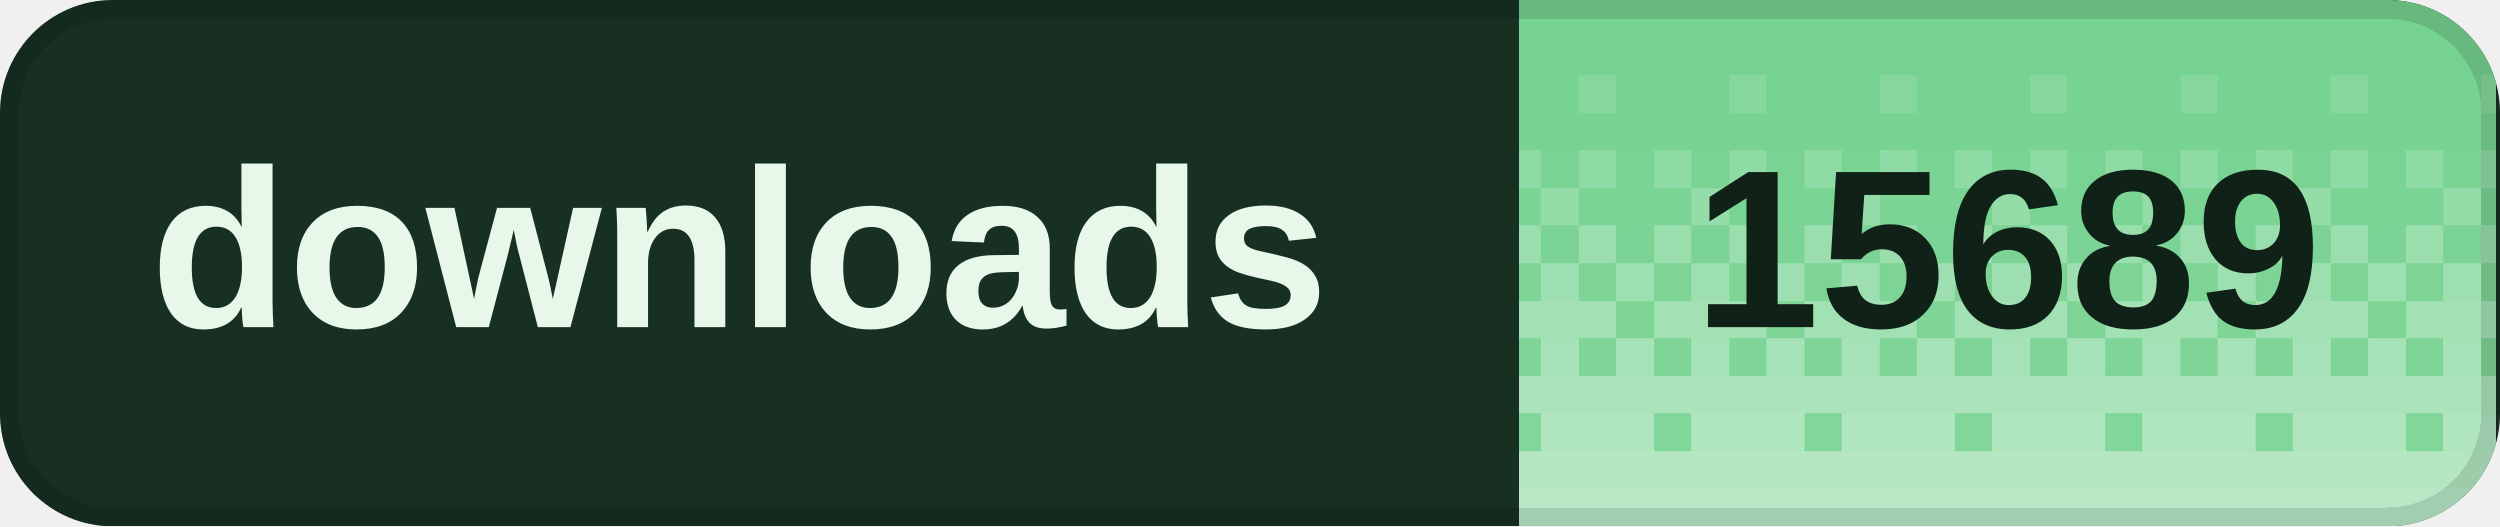
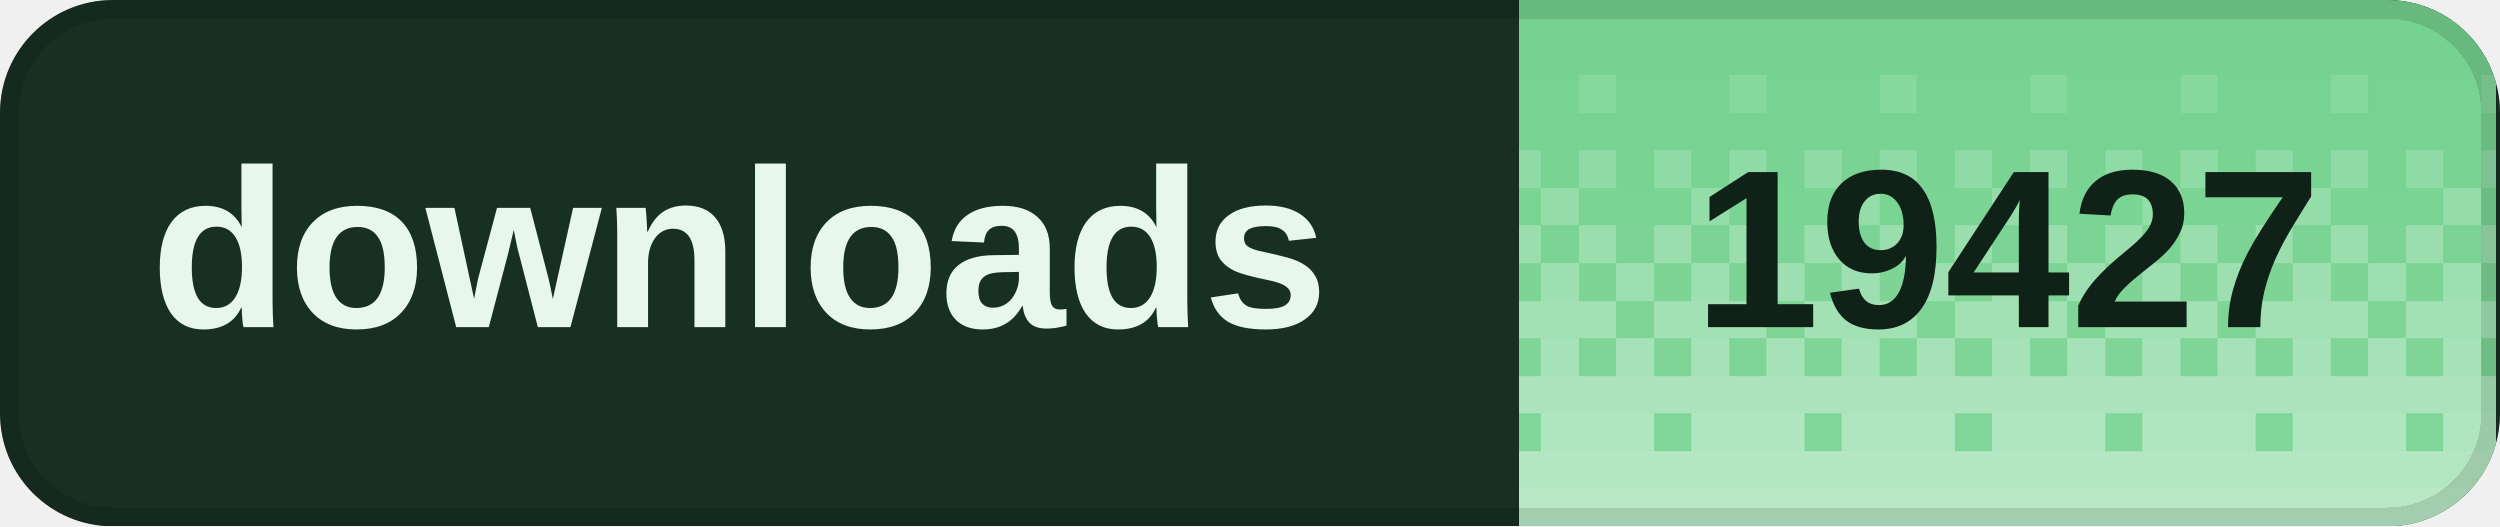
<svg xmlns="http://www.w3.org/2000/svg" width="133" height="28" viewBox="0 0 133 28" role="img" aria-labelledby="title desc" shape-rendering="crispEdges">
  <defs>
    <clipPath id="badge-clip">
      <rect width="133" height="28" rx="6" />
    </clipPath>
    <pattern id="dither" width="8" height="28" patternUnits="userSpaceOnUse">
      <rect x="0" y="0" width="2" height="2" fill="#fff" fill-opacity="0.020" />
      <rect x="2" y="0" width="2" height="2" fill="#fff" fill-opacity="0.020" />
      <rect x="4" y="0" width="2" height="2" fill="#fff" fill-opacity="0.020" />
      <rect x="6" y="0" width="2" height="2" fill="#fff" fill-opacity="0.020" />
      <rect x="0" y="2" width="2" height="2" fill="#fff" fill-opacity="0.028" />
      <rect x="2" y="2" width="2" height="2" fill="#fff" fill-opacity="0.028" />
      <rect x="4" y="2" width="2" height="2" fill="#fff" fill-opacity="0.028" />
      <rect x="6" y="2" width="2" height="2" fill="#fff" fill-opacity="0.028" />
      <rect x="0" y="4" width="2" height="2" fill="#fff" fill-opacity="0.036" />
      <rect x="2" y="4" width="2" height="2" fill="#fff" fill-opacity="0.036" />
      <rect x="4" y="4" width="2" height="2" fill="#fff" fill-opacity="0.145" />
      <rect x="6" y="4" width="2" height="2" fill="#fff" fill-opacity="0.036" />
      <rect x="0" y="6" width="2" height="2" fill="#fff" fill-opacity="0.044" />
      <rect x="2" y="6" width="2" height="2" fill="#fff" fill-opacity="0.044" />
      <rect x="4" y="6" width="2" height="2" fill="#fff" fill-opacity="0.044" />
      <rect x="6" y="6" width="2" height="2" fill="#fff" fill-opacity="0.044" />
      <rect x="0" y="8" width="2" height="2" fill="#fff" fill-opacity="0.209" />
      <rect x="2" y="8" width="2" height="2" fill="#fff" fill-opacity="0.052" />
      <rect x="4" y="8" width="2" height="2" fill="#fff" fill-opacity="0.209" />
      <rect x="6" y="8" width="2" height="2" fill="#fff" fill-opacity="0.052" />
      <rect x="0" y="10" width="2" height="2" fill="#fff" fill-opacity="0.060" />
      <rect x="2" y="10" width="2" height="2" fill="#fff" fill-opacity="0.242" />
      <rect x="4" y="10" width="2" height="2" fill="#fff" fill-opacity="0.060" />
      <rect x="6" y="10" width="2" height="2" fill="#fff" fill-opacity="0.060" />
      <rect x="0" y="12" width="2" height="2" fill="#fff" fill-opacity="0.274" />
      <rect x="2" y="12" width="2" height="2" fill="#fff" fill-opacity="0.068" />
      <rect x="4" y="12" width="2" height="2" fill="#fff" fill-opacity="0.274" />
      <rect x="6" y="12" width="2" height="2" fill="#fff" fill-opacity="0.068" />
      <rect x="0" y="14" width="2" height="2" fill="#fff" fill-opacity="0.077" />
      <rect x="2" y="14" width="2" height="2" fill="#fff" fill-opacity="0.306" />
      <rect x="4" y="14" width="2" height="2" fill="#fff" fill-opacity="0.077" />
      <rect x="6" y="14" width="2" height="2" fill="#fff" fill-opacity="0.306" />
      <rect x="0" y="16" width="2" height="2" fill="#fff" fill-opacity="0.338" />
      <rect x="2" y="16" width="2" height="2" fill="#fff" fill-opacity="0.338" />
      <rect x="4" y="16" width="2" height="2" fill="#fff" fill-opacity="0.338" />
      <rect x="6" y="16" width="2" height="2" fill="#fff" fill-opacity="0.085" />
      <rect x="0" y="18" width="2" height="2" fill="#fff" fill-opacity="0.093" />
      <rect x="2" y="18" width="2" height="2" fill="#fff" fill-opacity="0.371" />
      <rect x="4" y="18" width="2" height="2" fill="#fff" fill-opacity="0.093" />
      <rect x="6" y="18" width="2" height="2" fill="#fff" fill-opacity="0.371" />
      <rect x="0" y="20" width="2" height="2" fill="#fff" fill-opacity="0.403" />
      <rect x="2" y="20" width="2" height="2" fill="#fff" fill-opacity="0.403" />
      <rect x="4" y="20" width="2" height="2" fill="#fff" fill-opacity="0.403" />
      <rect x="6" y="20" width="2" height="2" fill="#fff" fill-opacity="0.403" />
      <rect x="0" y="22" width="2" height="2" fill="#fff" fill-opacity="0.109" />
      <rect x="2" y="22" width="2" height="2" fill="#fff" fill-opacity="0.435" />
      <rect x="4" y="22" width="2" height="2" fill="#fff" fill-opacity="0.435" />
      <rect x="6" y="22" width="2" height="2" fill="#fff" fill-opacity="0.435" />
      <rect x="0" y="24" width="2" height="2" fill="#fff" fill-opacity="0.468" />
      <rect x="2" y="24" width="2" height="2" fill="#fff" fill-opacity="0.468" />
      <rect x="4" y="24" width="2" height="2" fill="#fff" fill-opacity="0.468" />
      <rect x="6" y="24" width="2" height="2" fill="#fff" fill-opacity="0.468" />
      <rect x="0" y="26" width="2" height="2" fill="#fff" fill-opacity="0.500" />
      <rect x="2" y="26" width="2" height="2" fill="#fff" fill-opacity="0.500" />
      <rect x="4" y="26" width="2" height="2" fill="#fff" fill-opacity="0.500" />
      <rect x="6" y="26" width="2" height="2" fill="#fff" fill-opacity="0.500" />
    </pattern>
  </defs>
  <g clip-path="url(#badge-clip)">
    <rect width="133" height="28" fill="#183022" />
    <rect x="80.8" width="52" height="28" fill="#72d18d" />
    <rect x="80.8" width="52" height="28" fill="url(#dither)" />
  </g>
  <rect x="0.5" y="0.5" width="132" height="27" rx="5.5" fill="none" stroke="#000" stroke-opacity="0.12" />
  <g fill="#e7f8eb" font-family="Geist,Arial,sans-serif" font-size="12" font-weight="600" dominant-baseline="middle">
    <text x="8" y="14">downloads</text>
  </g>
-   <text x="106.8" y="14" fill="#102117" font-family="Geist,Arial,sans-serif" font-size="12" font-weight="700" text-anchor="middle" dominant-baseline="middle">15689</text>
+   <text x="106.8" y="14" fill="#102117" font-family="Geist,Arial,sans-serif" font-size="12" font-weight="700" text-anchor="middle" dominant-baseline="middle">19427</text>
</svg>
